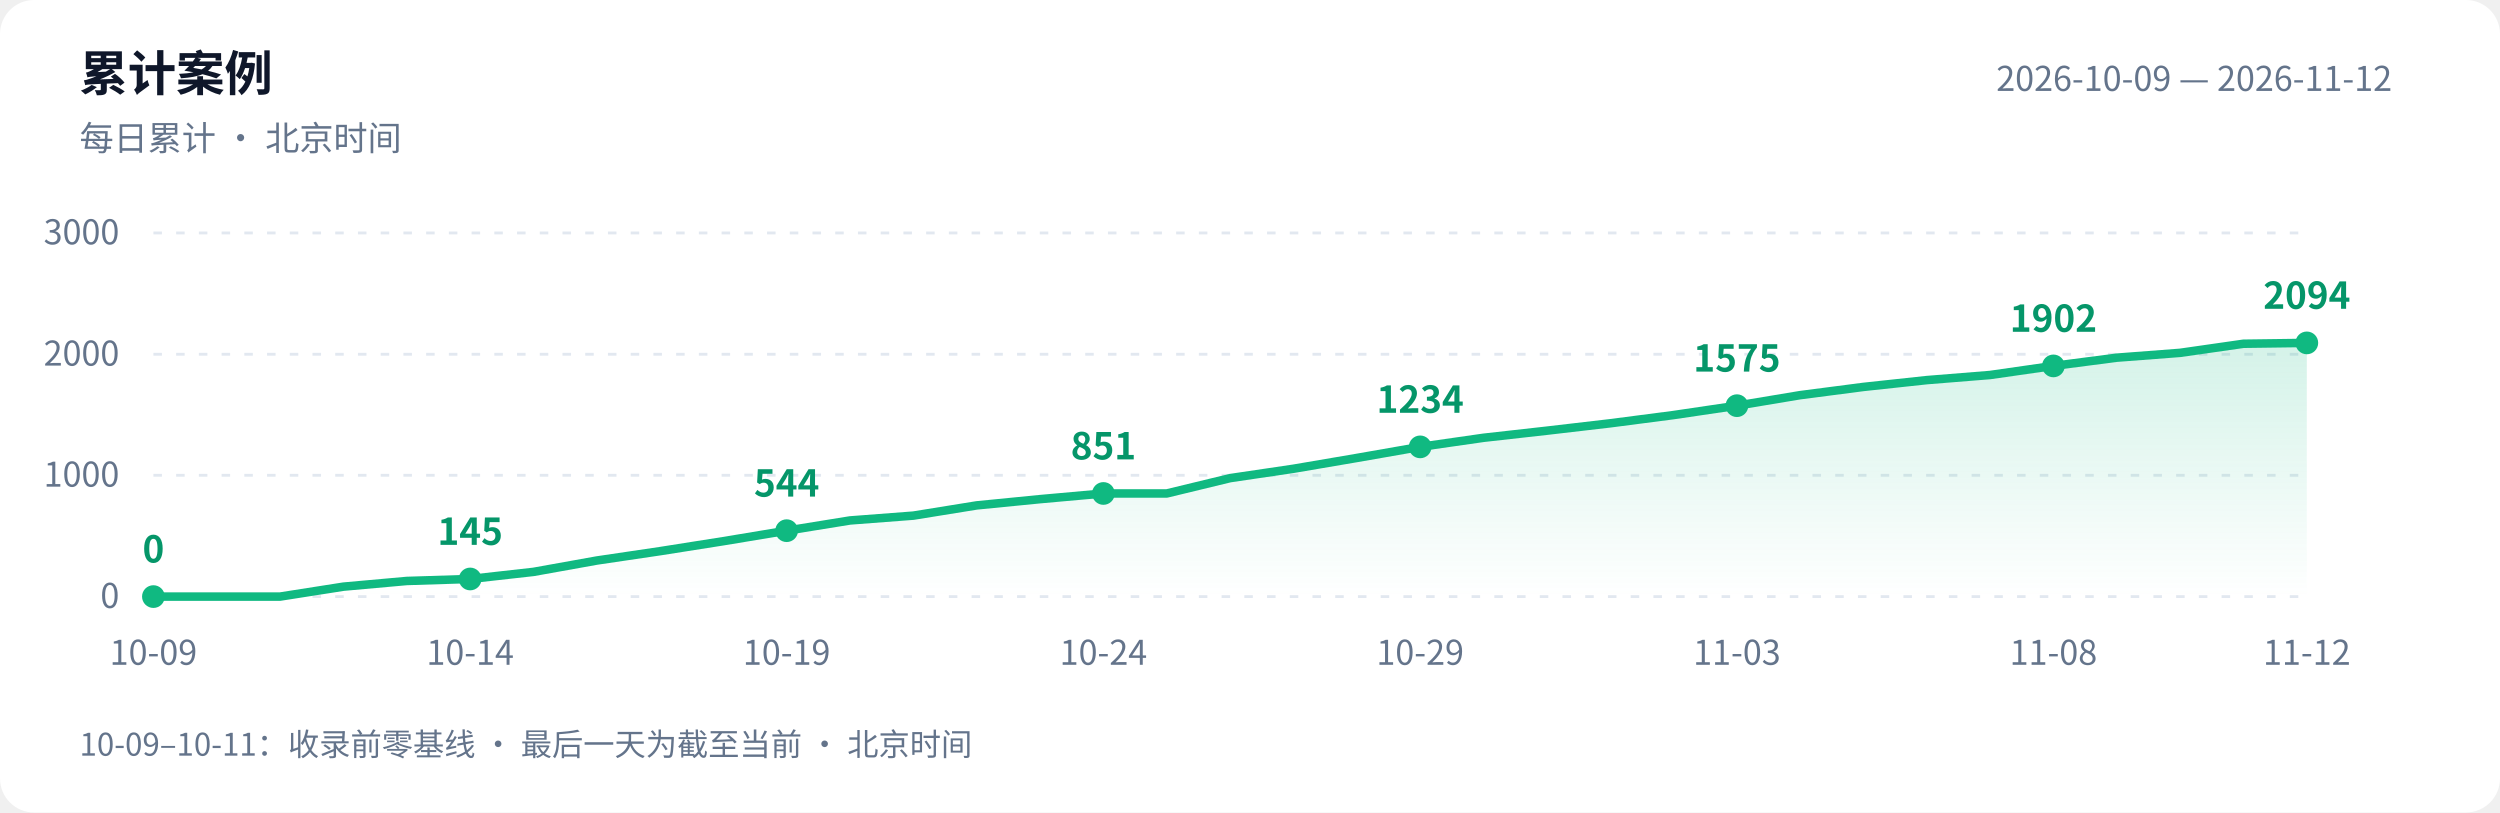
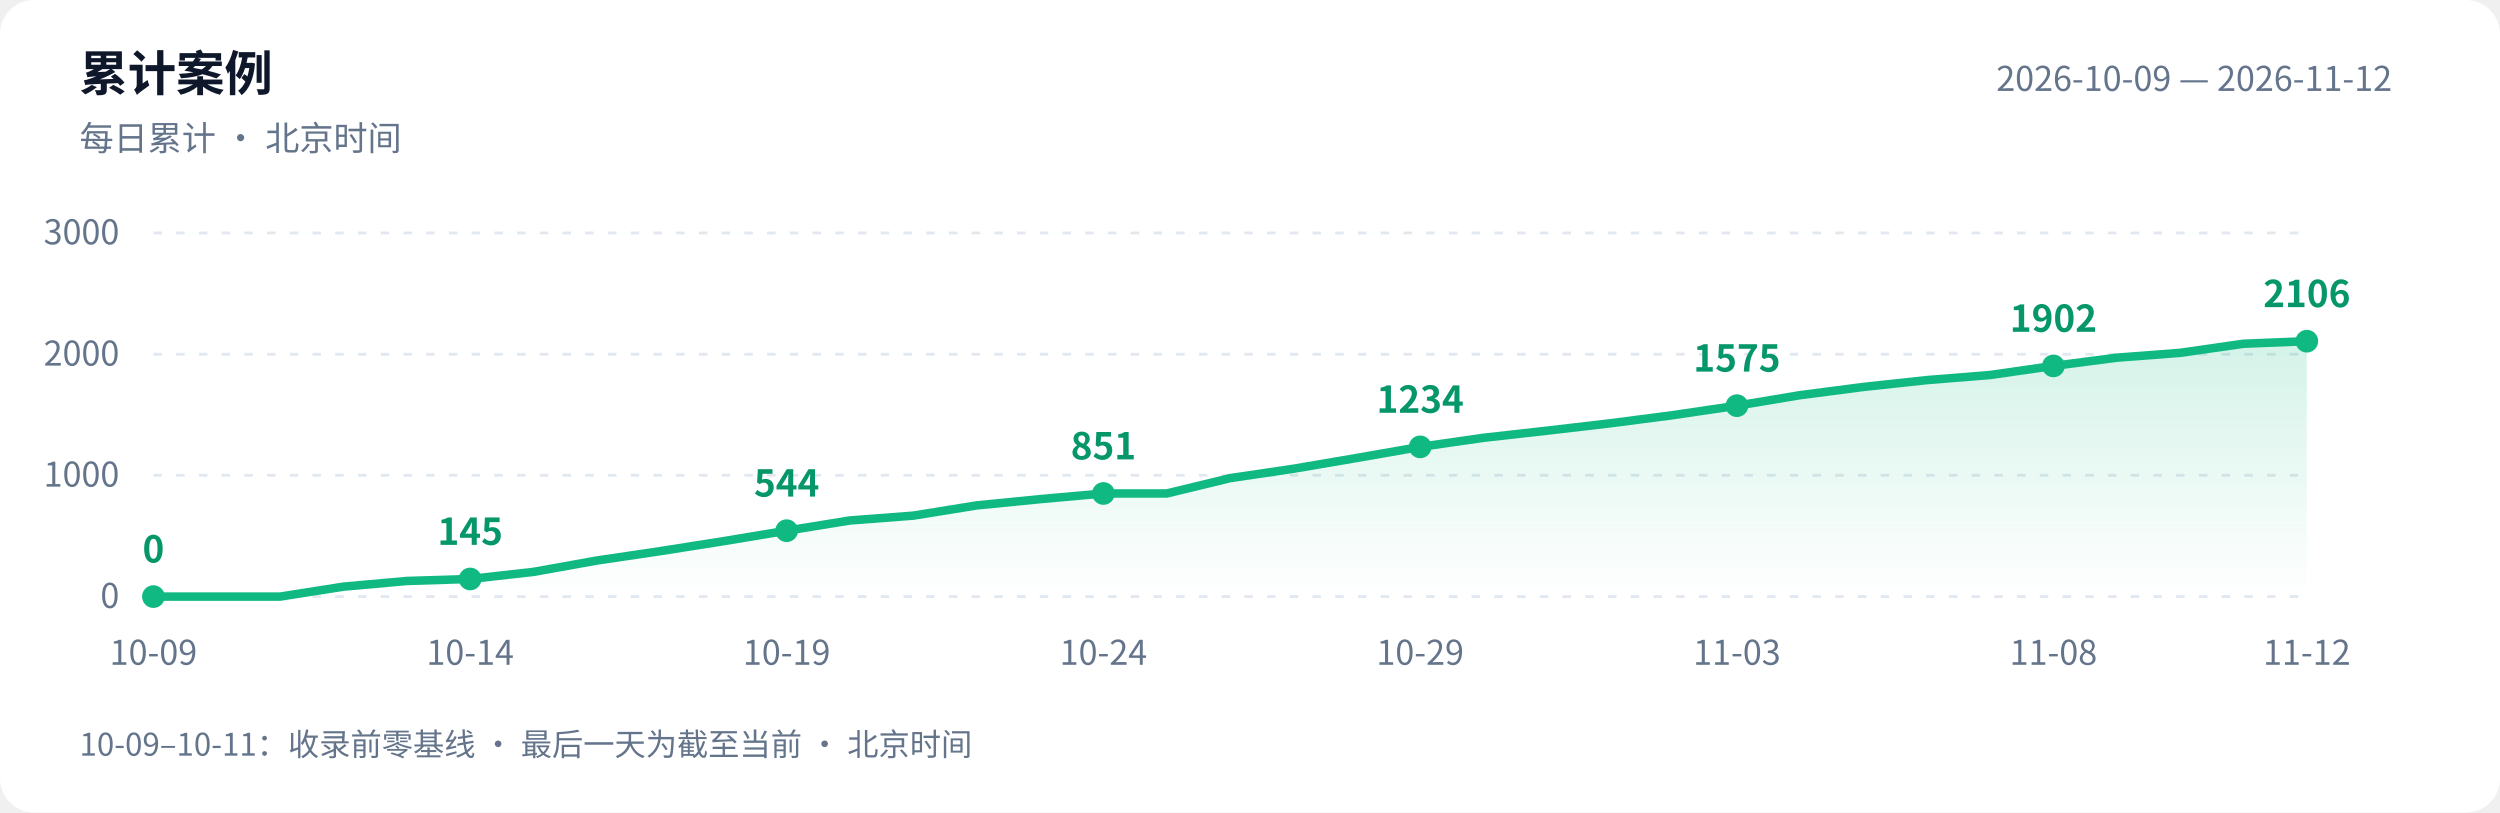
<svg xmlns="http://www.w3.org/2000/svg" width="880" height="286" viewBox="0 0 880 286" role="img" aria-labelledby="title desc">
  <defs>
    <linearGradient id="area" x1="0" y1="0" x2="0" y2="1">
      <stop offset="0" stop-color="#10b981" stop-opacity=".18" />
      <stop offset="1" stop-color="#10b981" stop-opacity="0" />
    </linearGradient>
  </defs>
  <style>text{font-family:-apple-system,BlinkMacSystemFont,"PingFang SC","Microsoft YaHei","WenQuanYi Zen Hei","Segoe UI","Noto Sans CJK SC",sans-serif;fill:#64748b;font-size:12px}.bg{fill:#fff}.heading{fill:#0f172a;font-size:17px;font-weight:600}.grid{stroke:#e2e8f0;stroke-dasharray:3 5}.value{fill:#059669;font-size:13px;font-weight:600}@media(prefers-color-scheme:dark){.bg{fill:#0d1117}text{fill:#8b949e}.heading{fill:#e6edf3}.grid{stroke:#30363d}.value{fill:#34d399}}</style>
  <rect class="bg" width="880" height="286" rx="12" />
  <text class="heading" x="28" y="32">累计案例</text>
  <text x="28" y="53">每日累计 · 北京时间</text>
  <text x="842" y="32" text-anchor="end">2026-10-09 — 2026-11-12</text>
  <path class="grid" d="M 54 210.0 H 812" />
  <text x="42" y="214.0" text-anchor="end">0</text>
  <path class="grid" d="M 54 167.3 H 812" />
  <text x="42" y="171.3" text-anchor="end">1000</text>
  <path class="grid" d="M 54 124.7 H 812" />
  <text x="42" y="128.7" text-anchor="end">2000</text>
  <path class="grid" d="M 54 82.0 H 812" />
  <text x="42" y="86.0" text-anchor="end">3000</text>
-   <path d="M 54 210 L 54.0 210.0 L 76.3 210.0 L 98.6 210.0 L 120.9 206.5 L 143.2 204.5 L 165.5 203.8 L 187.8 201.3 L 210.1 197.3 L 232.4 194.0 L 254.6 190.5 L 276.9 186.8 L 299.2 183.2 L 321.5 181.5 L 343.8 177.9 L 366.1 175.7 L 388.4 173.7 L 410.7 173.7 L 433.0 168.3 L 455.3 165.0 L 477.6 161.2 L 499.9 157.3 L 522.2 154.1 L 544.5 151.6 L 566.8 149.0 L 589.1 146.1 L 611.4 142.8 L 633.6 139.1 L 655.9 136.2 L 678.2 133.8 L 700.5 132.0 L 722.8 128.8 L 745.1 125.9 L 767.4 124.2 L 789.7 121.0 L 812.0 120.7 L 812.0 210 Z" fill="url(#area)" />
-   <polyline points="54.0,210.0 76.3,210.0 98.6,210.0 120.9,206.5 143.2,204.5 165.5,203.8 187.8,201.3 210.1,197.3 232.4,194.0 254.6,190.5 276.9,186.8 299.2,183.2 321.5,181.5 343.8,177.9 366.1,175.7 388.4,173.7 410.7,173.7 433.0,168.3 455.3,165.0 477.6,161.2 499.9,157.3 522.2,154.1 544.5,151.6 566.8,149.0 589.1,146.1 611.4,142.8 633.6,139.1 655.9,136.2 678.2,133.8 700.5,132.0 722.8,128.8 745.1,125.9 767.4,124.2 789.7,121.0 812.0,120.7" fill="none" stroke="#10b981" stroke-width="3" stroke-linejoin="round" stroke-linecap="round" />
+   <path d="M 54 210 L 54.0 210.0 L 76.3 210.0 L 98.6 210.0 L 120.9 206.5 L 143.2 204.5 L 165.5 203.8 L 187.8 201.3 L 210.1 197.3 L 232.4 194.0 L 254.6 190.5 L 276.9 186.8 L 299.2 183.2 L 321.5 181.5 L 343.8 177.9 L 366.1 175.7 L 388.4 173.7 L 410.7 173.7 L 433.0 168.3 L 455.3 165.0 L 477.6 161.2 L 499.9 157.3 L 522.2 154.1 L 544.5 151.6 L 566.8 149.0 L 589.1 146.1 L 611.4 142.8 L 633.6 139.1 L 655.9 136.2 L 678.2 133.8 L 700.5 132.0 L 722.8 128.8 L 745.1 125.9 L 767.4 124.2 L 789.7 121.0 L 812.0 120.1 L 812.0 210 Z" fill="url(#area)" />
+   <polyline points="54.0,210.0 76.3,210.0 98.6,210.0 120.9,206.5 143.2,204.5 165.5,203.8 187.8,201.3 210.1,197.3 232.4,194.0 254.6,190.5 276.9,186.8 299.2,183.2 321.5,181.5 343.8,177.9 366.1,175.7 388.4,173.7 410.7,173.7 433.0,168.3 455.3,165.0 477.6,161.2 499.9,157.3 522.2,154.1 544.5,151.6 566.8,149.0 589.1,146.1 611.4,142.8 633.6,139.1 655.9,136.2 678.2,133.8 700.5,132.0 722.8,128.8 745.1,125.9 767.4,124.2 789.7,121.0 812.0,120.1" fill="none" stroke="#10b981" stroke-width="3" stroke-linejoin="round" stroke-linecap="round" />
  <circle cx="54.0" cy="210.0" r="4" fill="#10b981" />
  <text class="value" x="54.0" y="198.0" text-anchor="middle">0</text>
  <text x="54.0" y="234" text-anchor="middle">10-09</text>
  <circle cx="165.5" cy="203.8" r="4" fill="#10b981" />
  <text class="value" x="165.5" y="191.8" text-anchor="middle">145</text>
  <text x="165.5" y="234" text-anchor="middle">10-14</text>
  <circle cx="276.9" cy="186.8" r="4" fill="#10b981" />
  <text class="value" x="276.9" y="174.8" text-anchor="middle">544</text>
  <text x="276.9" y="234" text-anchor="middle">10-19</text>
  <circle cx="388.4" cy="173.7" r="4" fill="#10b981" />
  <text class="value" x="388.4" y="161.7" text-anchor="middle">851</text>
  <text x="388.4" y="234" text-anchor="middle">10-24</text>
  <circle cx="499.9" cy="157.3" r="4" fill="#10b981" />
  <text class="value" x="499.9" y="145.3" text-anchor="middle">1234</text>
  <text x="499.9" y="234" text-anchor="middle">10-29</text>
  <circle cx="611.4" cy="142.8" r="4" fill="#10b981" />
  <text class="value" x="611.4" y="130.8" text-anchor="middle">1575</text>
  <text x="611.4" y="234" text-anchor="middle">11-03</text>
  <circle cx="722.8" cy="128.8" r="4" fill="#10b981" />
  <text class="value" x="722.8" y="116.8" text-anchor="middle">1902</text>
  <text x="722.8" y="234" text-anchor="middle">11-08</text>
-   <circle cx="812.0" cy="120.7" r="4" fill="#10b981" />
-   <text class="value" x="812.0" y="108.7" text-anchor="middle">2094</text>
+   <circle cx="812.0" cy="120.1" r="4" fill="#10b981" />
+   <text class="value" x="812.0" y="108.1" text-anchor="middle">2106</text>
  <text x="812.0" y="234" text-anchor="middle">11-12</text>
  <text x="28" y="266" style="font-size:11px">10-09–10-11：收录前零基线 · 最后一天为截至当前 · 北京时间</text>
</svg>
